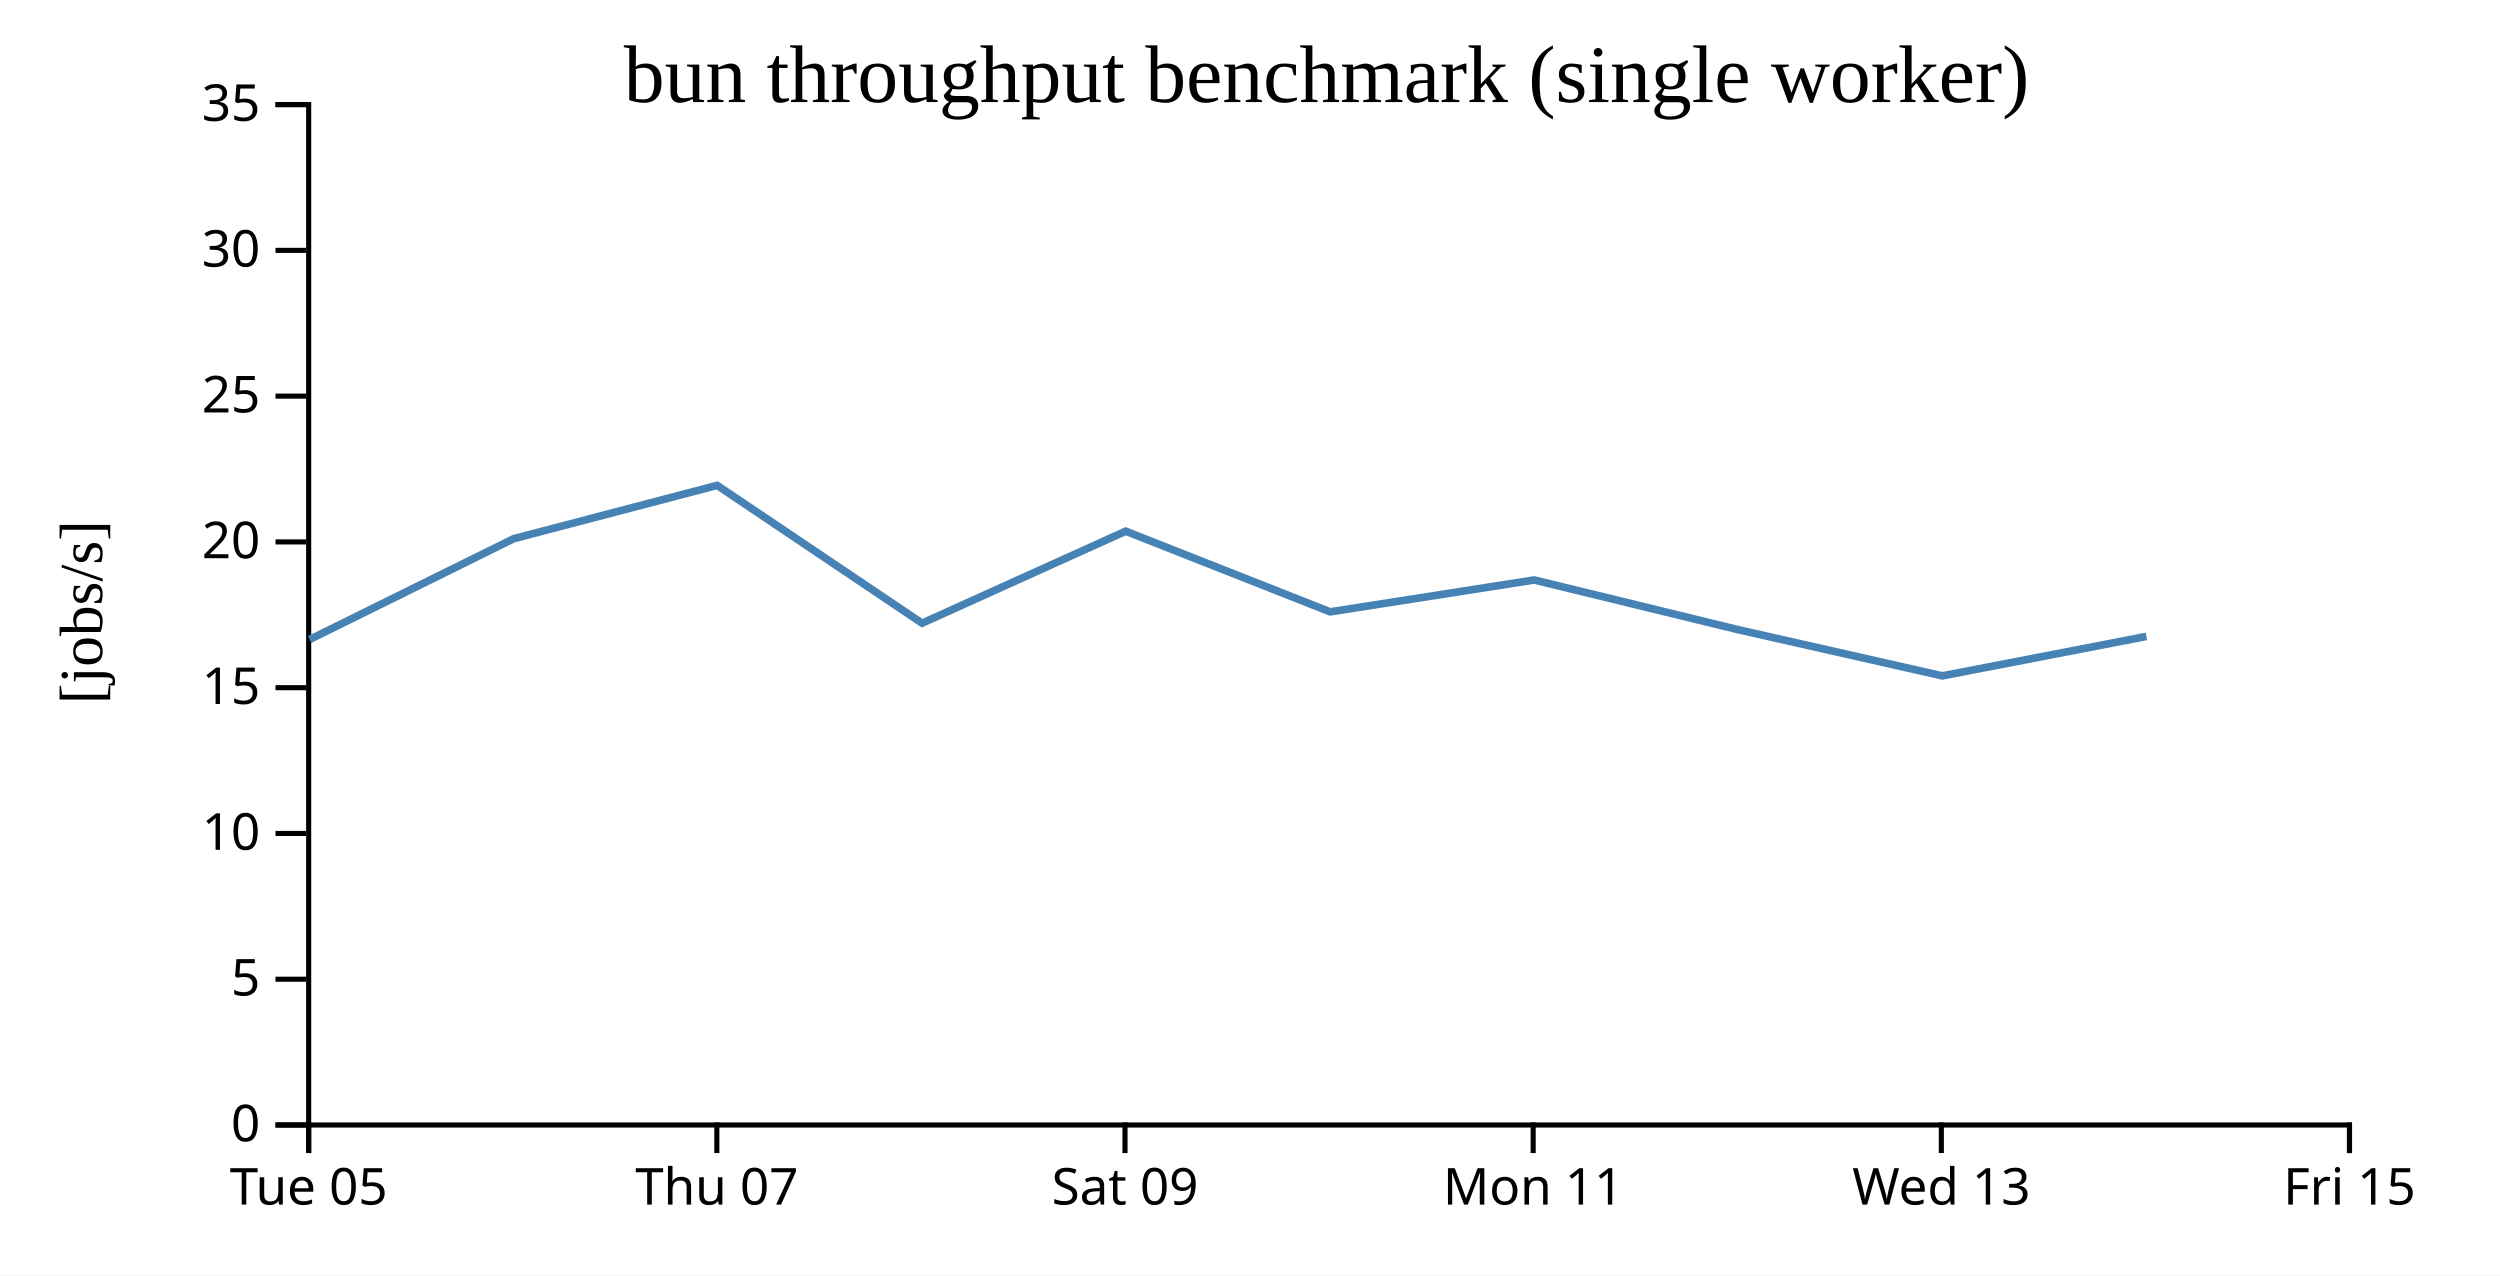
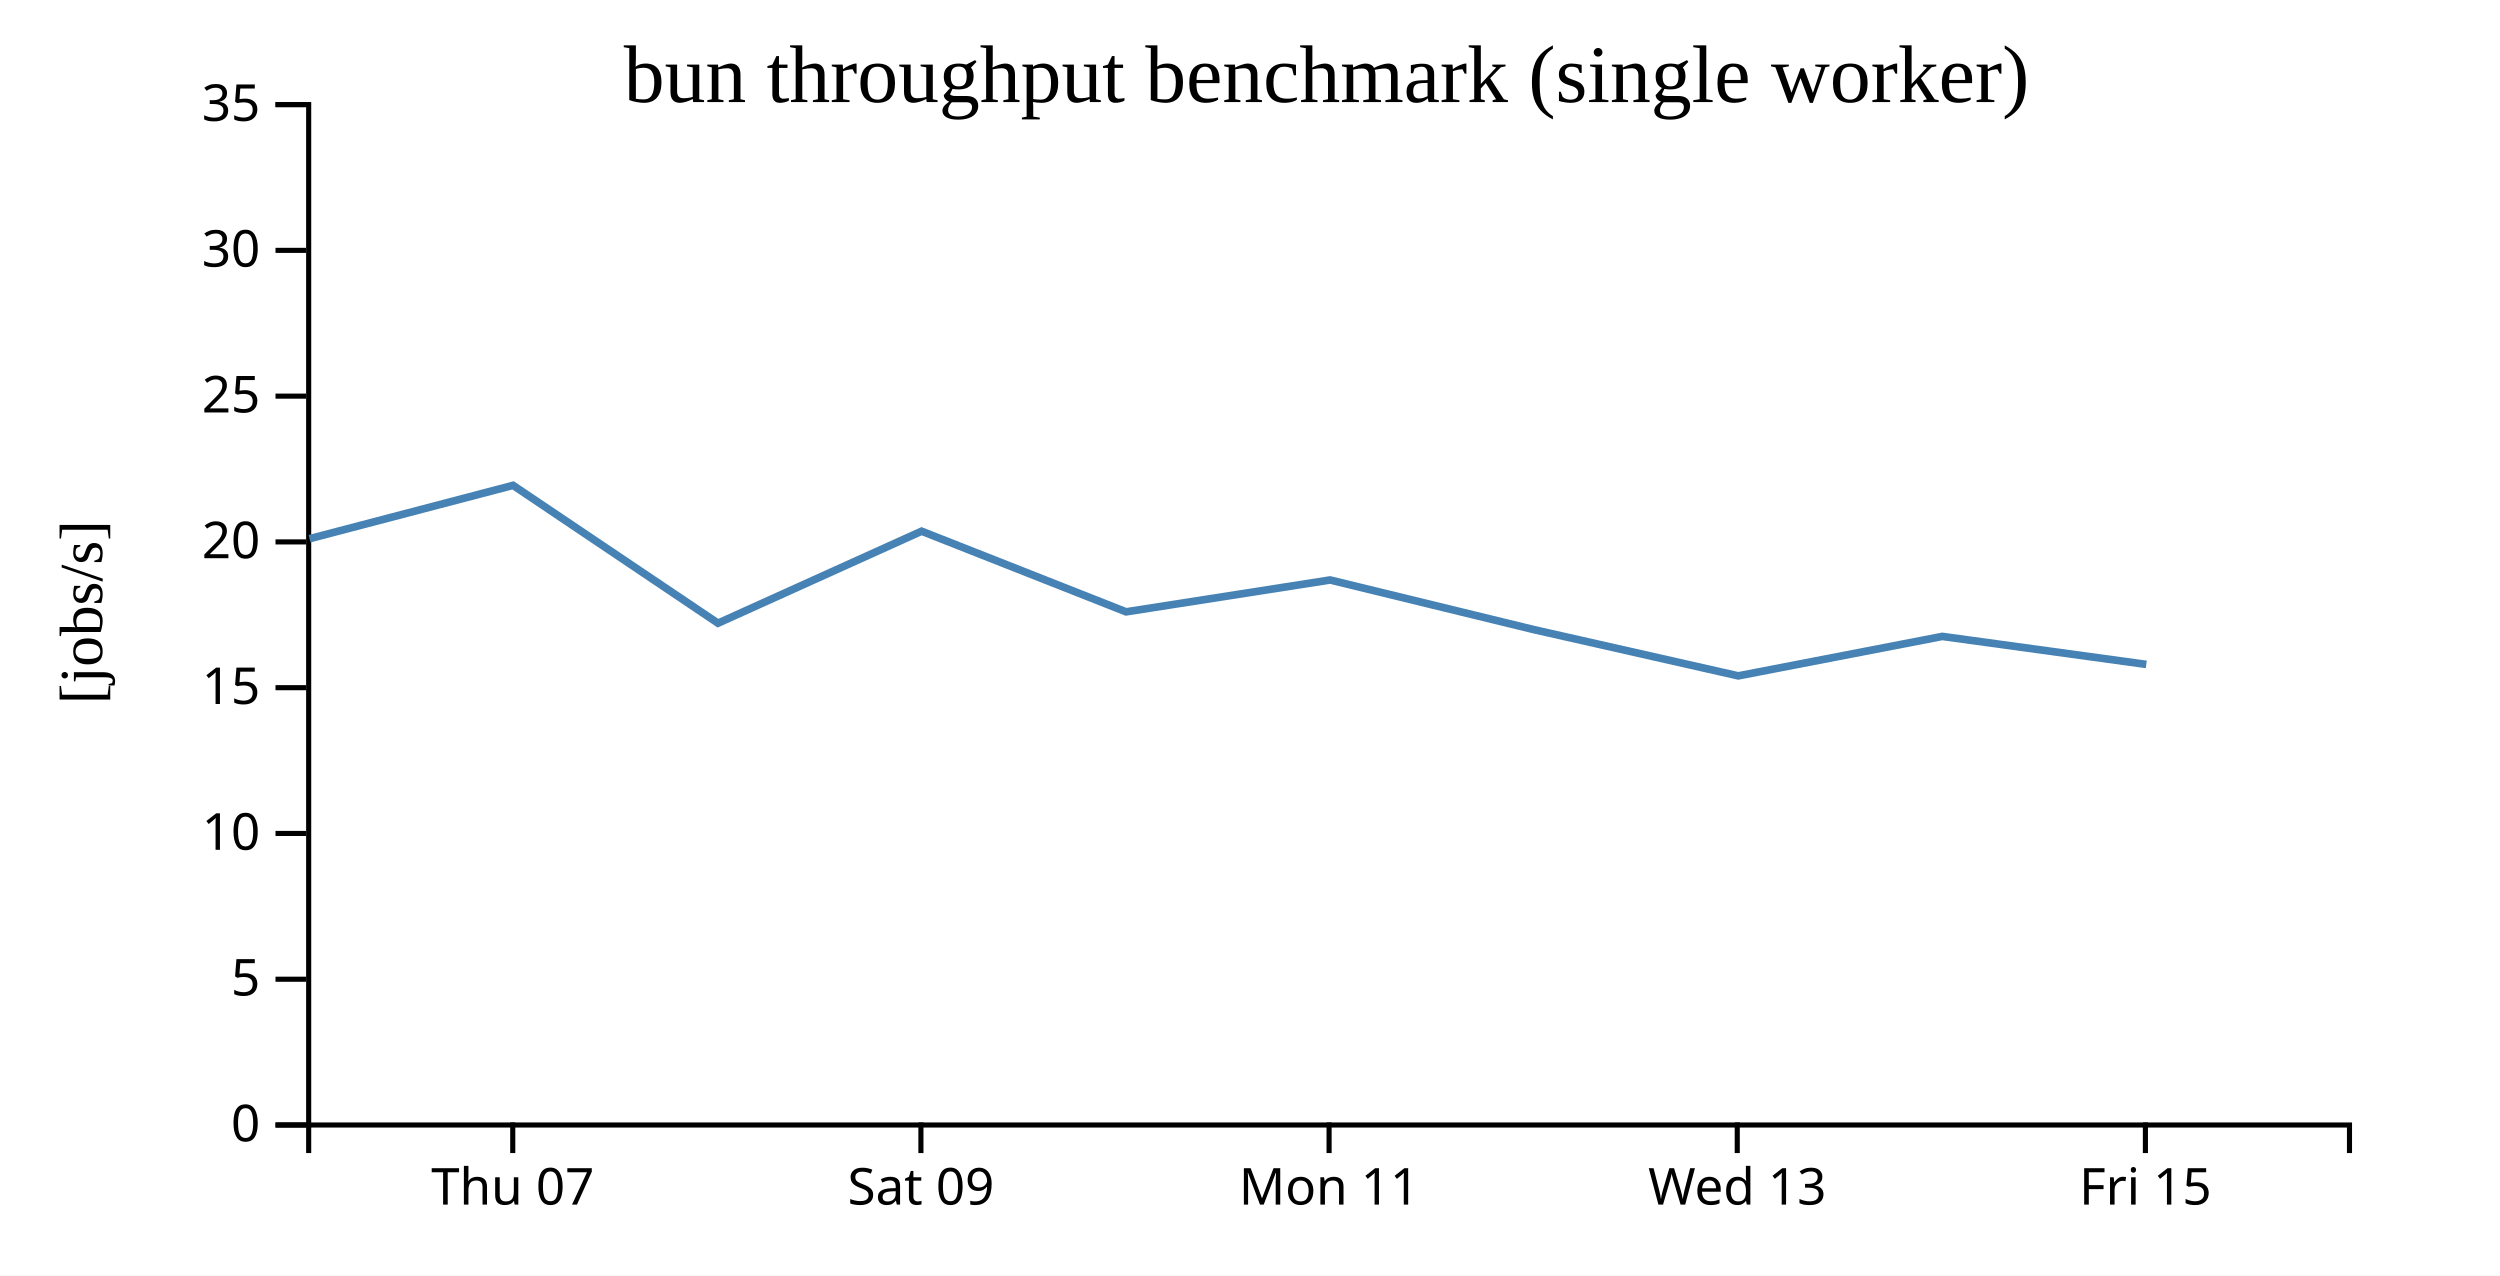
<svg xmlns="http://www.w3.org/2000/svg" width="490" height="250">
  <rect width="100%" height="100%" fill="white" />
  <g transform="translate(60,20)">
    <g transform="translate(0,200)" fill="none" font-size="10" font-family="sans-serif" text-anchor="middle">
      <path class="domain" stroke="currentColor" d="M0.5,6V0.5H400.5V6" />
-       <g class="tick" opacity="1" transform="translate(0.5,0)">
-         <line stroke="currentColor" y2="6" />
-         <text fill="currentColor" y="9" dy="0.71em">Tue 05</text>
-       </g>
-       <g class="tick" opacity="1" transform="translate(80.5,0)">
+       <g class="tick" opacity="1" transform="translate(40.5,0)">
        <line stroke="currentColor" y2="6" />
        <text fill="currentColor" y="9" dy="0.71em">Thu 07</text>
      </g>
-       <g class="tick" opacity="1" transform="translate(160.5,0)">
+       <g class="tick" opacity="1" transform="translate(120.5,0)">
        <line stroke="currentColor" y2="6" />
        <text fill="currentColor" y="9" dy="0.71em">Sat 09</text>
      </g>
-       <g class="tick" opacity="1" transform="translate(240.5,0)">
+       <g class="tick" opacity="1" transform="translate(200.5,0)">
        <line stroke="currentColor" y2="6" />
        <text fill="currentColor" y="9" dy="0.71em">Mon 11</text>
      </g>
-       <g class="tick" opacity="1" transform="translate(320.5,0)">
+       <g class="tick" opacity="1" transform="translate(280.5,0)">
        <line stroke="currentColor" y2="6" />
        <text fill="currentColor" y="9" dy="0.71em">Wed 13</text>
      </g>
-       <g class="tick" opacity="1" transform="translate(400.5,0)">
+       <g class="tick" opacity="1" transform="translate(360.5,0)">
        <line stroke="currentColor" y2="6" />
        <text fill="currentColor" y="9" dy="0.71em">Fri 15</text>
      </g>
    </g>
    <g fill="none" font-size="10" font-family="sans-serif" text-anchor="end">
      <path class="domain" stroke="currentColor" d="M-6,200.5H0.5V0.5H-6" />
      <g class="tick" opacity="1" transform="translate(0,200.5)">
        <line stroke="currentColor" x2="-6" />
        <text fill="currentColor" x="-9" dy="0.32em">0</text>
      </g>
      <g class="tick" opacity="1" transform="translate(0,171.9286)">
        <line stroke="currentColor" x2="-6" />
        <text fill="currentColor" x="-9" dy="0.32em">5</text>
      </g>
      <g class="tick" opacity="1" transform="translate(0,143.3571)">
        <line stroke="currentColor" x2="-6" />
        <text fill="currentColor" x="-9" dy="0.32em">10</text>
      </g>
      <g class="tick" opacity="1" transform="translate(0,114.7857)">
        <line stroke="currentColor" x2="-6" />
        <text fill="currentColor" x="-9" dy="0.32em">15</text>
      </g>
      <g class="tick" opacity="1" transform="translate(0,86.21429)">
        <line stroke="currentColor" x2="-6" />
        <text fill="currentColor" x="-9" dy="0.32em">20</text>
      </g>
      <g class="tick" opacity="1" transform="translate(0,57.64286)">
        <line stroke="currentColor" x2="-6" />
        <text fill="currentColor" x="-9" dy="0.32em">25</text>
      </g>
      <g class="tick" opacity="1" transform="translate(0,29.07143)">
        <line stroke="currentColor" x2="-6" />
        <text fill="currentColor" x="-9" dy="0.32em">30</text>
      </g>
      <g class="tick" opacity="1" transform="translate(0,0.5)">
        <line stroke="currentColor" x2="-6" />
        <text fill="currentColor" x="-9" dy="0.32em">35</text>
      </g>
    </g>
    <text text-anchor="middle" style="font-size: 12px" transform="rotate(-90)" y="-40" x="-100">[jobs/s]</text>
    <text text-anchor="middle" style="font-size: 16px" y="0" x="200">bun throughput benchmark (single worker)</text>
-     <path fill="none" stroke="steelblue" stroke-width="1.5" d="M0.684,105.342L40.673,85.586L80.557,75.13L120.725,102.146L160.633,84.115L200.708,99.921L240.692,93.676L280.664,103.413L320.697,112.47L360.686,104.737" />
+     <path fill="none" stroke="steelblue" stroke-width="1.5" d="M0.673,85.586L40.557,75.13L80.725,102.146L120.633,84.115L160.708,99.921L200.692,93.676L240.664,103.413L280.697,112.47L320.686,104.737L360.674,110.226" />
  </g>
</svg>
